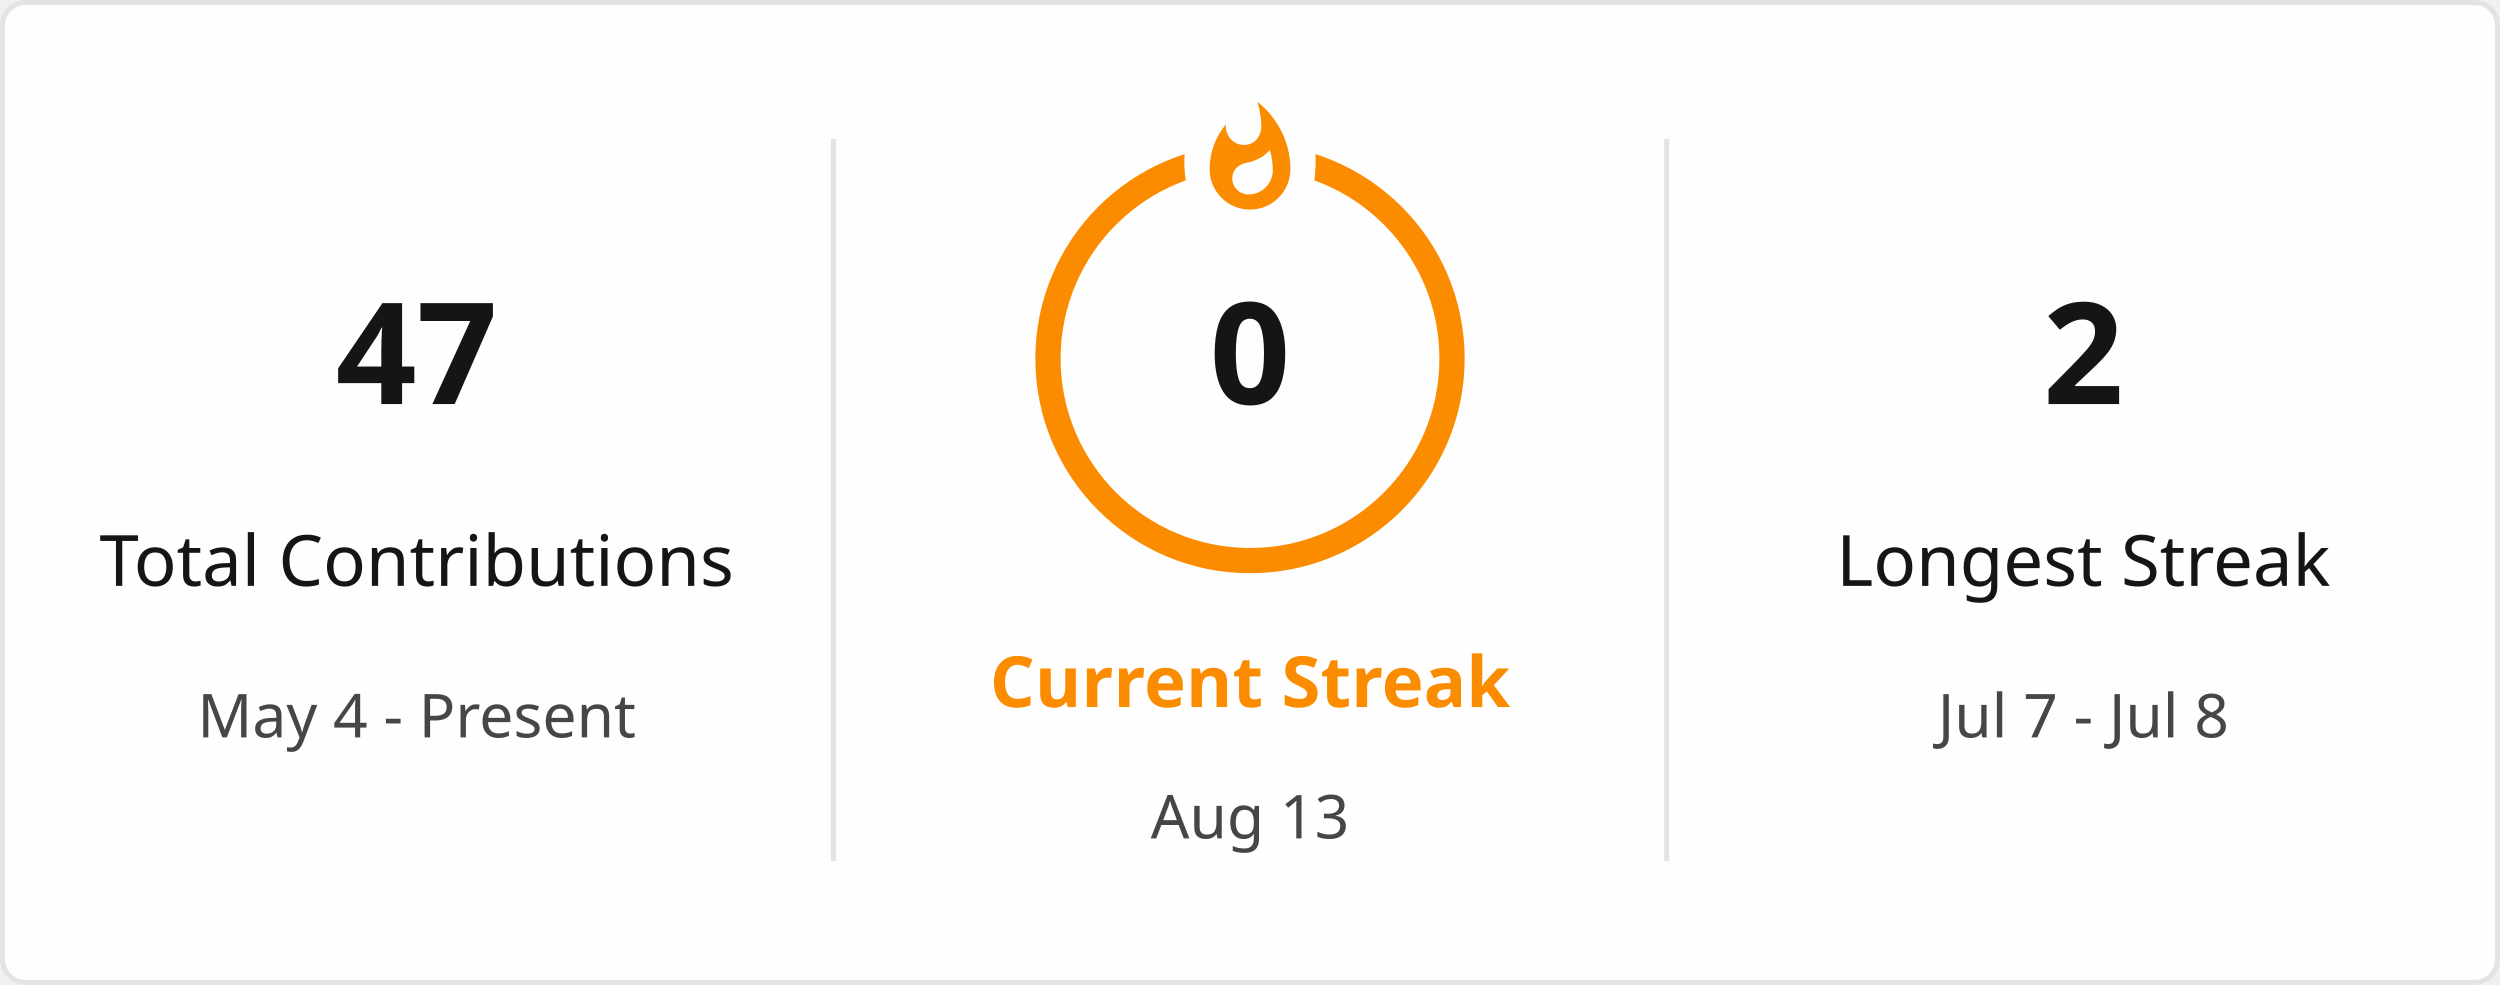
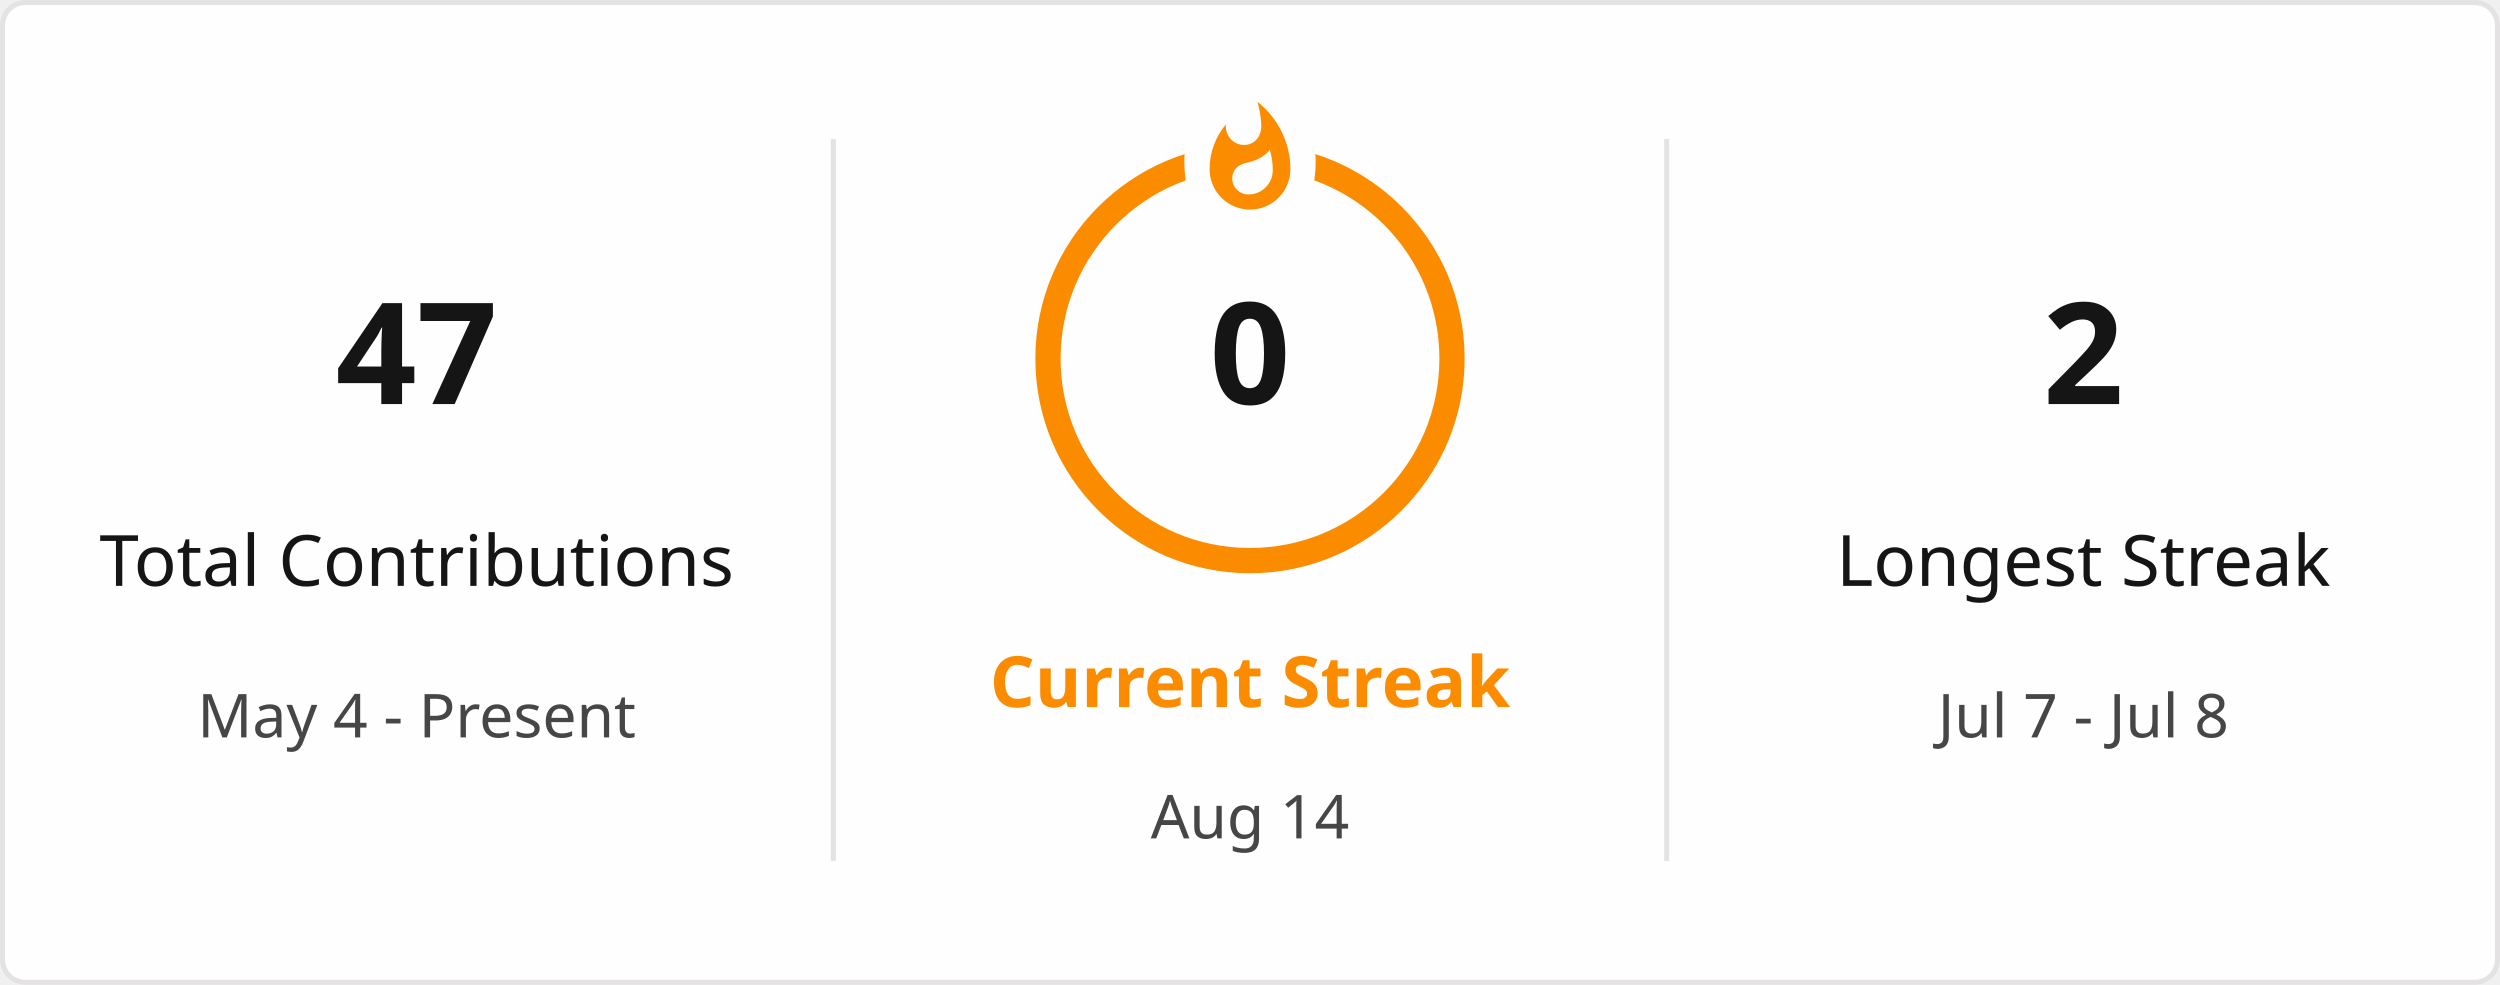
<svg xmlns="http://www.w3.org/2000/svg" style="isolation: isolate" viewBox="0 0 495 195" width="495px" height="195px" direction="ltr">
  <defs>
    <clipPath id="outer_rectangle">
      <rect width="495" height="195" rx="4.5" />
    </clipPath>
    <mask id="mask_out_ring_behind_fire">
      <rect width="495" height="195" fill="white" />
      <ellipse id="mask-ellipse" cx="247.5" cy="32" rx="13" ry="18" fill="black" />
    </mask>
  </defs>
  <g clip-path="url(#outer_rectangle)">
    <g style="isolation: isolate">
      <rect stroke="#E4E2E2" fill="#FFFEFE" rx="4.5" x="0.5" y="0.5" width="494" height="194" />
    </g>
    <g style="isolation: isolate">
      <line x1="165" y1="28" x2="165" y2="170" vector-effect="non-scaling-stroke" stroke-width="1" stroke="#E4E2E2" stroke-linejoin="miter" stroke-linecap="square" stroke-miterlimit="3" />
      <line x1="330" y1="28" x2="330" y2="170" vector-effect="non-scaling-stroke" stroke-width="1" stroke="#E4E2E2" stroke-linejoin="miter" stroke-linecap="square" stroke-miterlimit="3" />
    </g>
    <g style="isolation: isolate">
      <g transform="translate(82.5, 48)">
        <text x="0" y="32" stroke-width="0" text-anchor="middle" fill="#151515" stroke="none" font-family="&quot;Segoe UI&quot;, Ubuntu, sans-serif" font-weight="700" font-size="28px" font-style="normal" style="opacity: 1; opacity: 1;">
                        47
                    </text>
      </g>
      <g transform="translate(82.5, 84)">
        <text x="0" y="32" stroke-width="0" text-anchor="middle" fill="#151515" stroke="none" font-family="&quot;Segoe UI&quot;, Ubuntu, sans-serif" font-weight="400" font-size="14px" font-style="normal" style="opacity: 1; opacity: 1;">
                        Total Contributions
                    </text>
      </g>
      <g transform="translate(82.5, 114)">
        <text x="0" y="32" stroke-width="0" text-anchor="middle" fill="#464646" stroke="none" font-family="&quot;Segoe UI&quot;, Ubuntu, sans-serif" font-weight="400" font-size="12px" font-style="normal" style="opacity: 1; opacity: 1;">
                        May 4 - Present
                    </text>
      </g>
    </g>
    <g style="isolation: isolate">
      <g transform="translate(247.5, 108)">
        <text x="0" y="32" stroke-width="0" text-anchor="middle" fill="#FB8C00" stroke="none" font-family="&quot;Segoe UI&quot;, Ubuntu, sans-serif" font-weight="700" font-size="14px" font-style="normal" style="opacity: 1; opacity: 1;">
                        Current Streak
                    </text>
      </g>
      <g transform="translate(247.5, 145)">
        <text x="0" y="21" stroke-width="0" text-anchor="middle" fill="#464646" stroke="none" font-family="&quot;Segoe UI&quot;, Ubuntu, sans-serif" font-weight="400" font-size="12px" font-style="normal" style="opacity: 1; opacity: 1;">
-                         Aug 13
+                         Aug 14
                    </text>
      </g>
      <g mask="url(#mask_out_ring_behind_fire)">
        <circle cx="247.5" cy="71" r="40" fill="none" stroke="#FB8C00" stroke-width="5" style="opacity: 1; opacity: 1;" />
      </g>
      <g transform="translate(247.5, 19.5)" stroke-opacity="0" style="opacity: 1; opacity: 1;">
        <path d="M -12 -0.5 L 15 -0.5 L 15 23.5 L -12 23.5 L -12 -0.5 Z" fill="none" />
        <path d="M 1.5 0.67 C 1.5 0.67 2.24 3.32 2.24 5.47 C 2.24 7.53 0.89 9.2 -1.17 9.2 C -3.23 9.2 -4.79 7.53 -4.79 5.47 L -4.76 5.11 C -6.78 7.51 -8 10.62 -8 13.99 C -8 18.41 -4.42 22 0 22 C 4.42 22 8 18.41 8 13.99 C 8 8.6 5.41 3.79 1.5 0.67 Z M -0.29 19 C -2.07 19 -3.51 17.6 -3.51 15.86 C -3.51 14.24 -2.46 13.1 -0.7 12.74 C 1.07 12.38 2.9 11.53 3.92 10.16 C 4.31 11.45 4.51 12.81 4.51 14.2 C 4.51 16.85 2.36 19 -0.29 19 Z" fill="#FB8C00" stroke-opacity="0" />
      </g>
      <g transform="translate(247.5, 48)">
        <text x="0" y="32" stroke-width="0" text-anchor="middle" fill="#151515" stroke="none" font-family="&quot;Segoe UI&quot;, Ubuntu, sans-serif" font-weight="700" font-size="28px" font-style="normal" style="font-size: 28px;">
                        0
                    </text>
      </g>
    </g>
    <g style="isolation: isolate">
      <g transform="translate(412.5, 48)">
        <text x="0" y="32" stroke-width="0" text-anchor="middle" fill="#151515" stroke="none" font-family="&quot;Segoe UI&quot;, Ubuntu, sans-serif" font-weight="700" font-size="28px" font-style="normal" style="opacity: 1; opacity: 1;">
                        2
                    </text>
      </g>
      <g transform="translate(412.5, 84)">
        <text x="0" y="32" stroke-width="0" text-anchor="middle" fill="#151515" stroke="none" font-family="&quot;Segoe UI&quot;, Ubuntu, sans-serif" font-weight="400" font-size="14px" font-style="normal" style="opacity: 1; opacity: 1;">
                        Longest Streak
                    </text>
      </g>
      <g transform="translate(412.5, 114)">
        <text x="0" y="32" stroke-width="0" text-anchor="middle" fill="#464646" stroke="none" font-family="&quot;Segoe UI&quot;, Ubuntu, sans-serif" font-weight="400" font-size="12px" font-style="normal" style="opacity: 1; opacity: 1;">
                        Jul 7 - Jul 8
                    </text>
      </g>
    </g>
  </g>
</svg>
